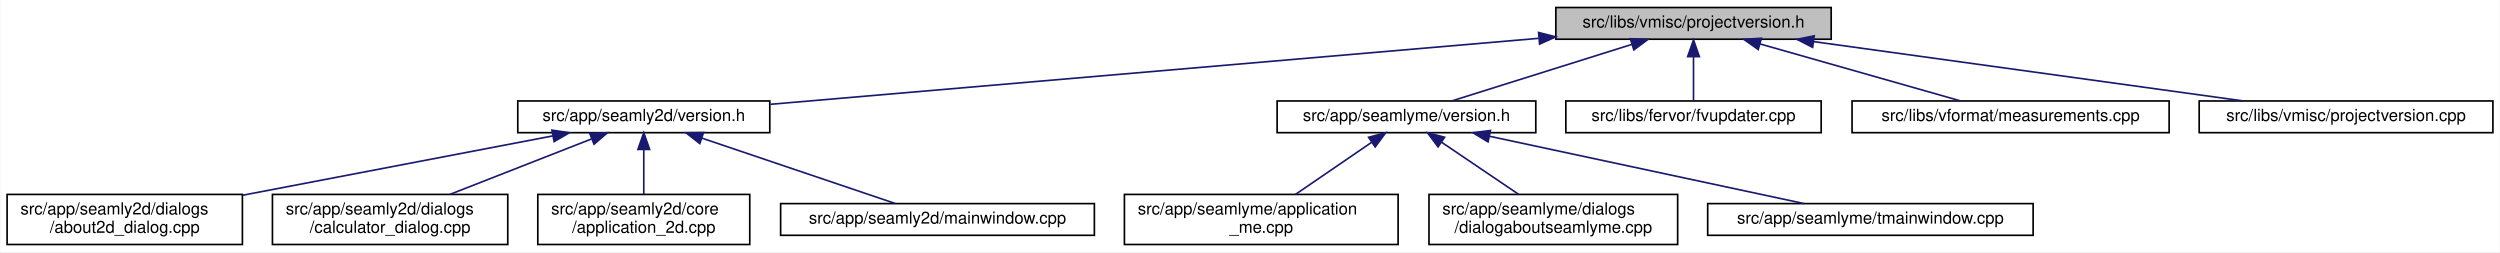
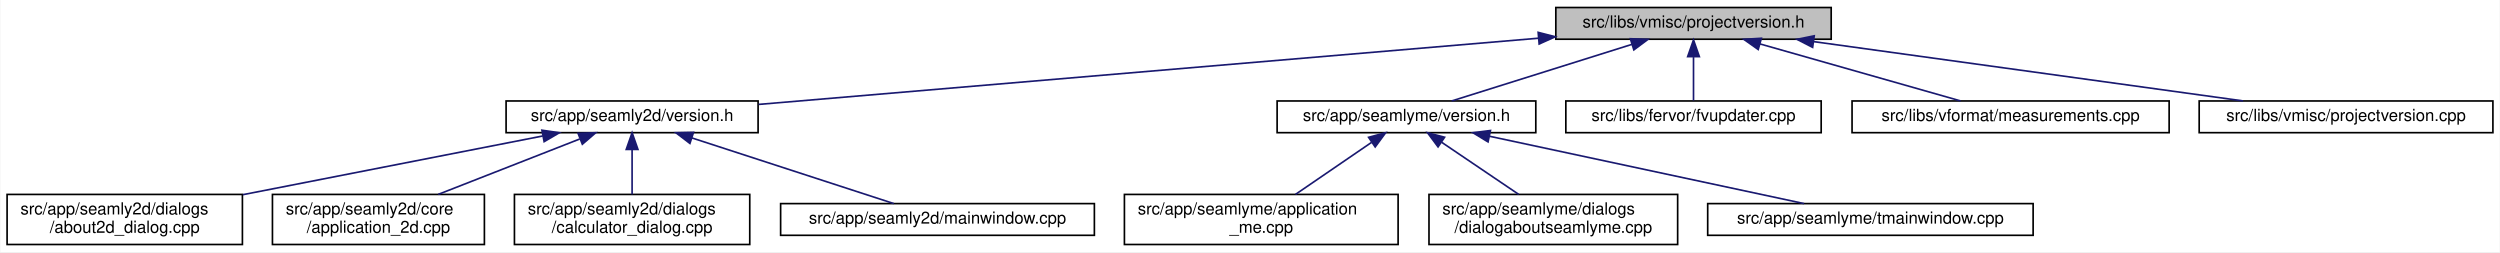
<svg xmlns="http://www.w3.org/2000/svg" xmlns:xlink="http://www.w3.org/1999/xlink" width="1498pt" height="151pt" viewBox="0.00 0.00 1497.50 151.00">
  <g id="graph0" class="graph" transform="scale(1 1) rotate(0) translate(4 147)">
    <polygon fill="white" stroke="transparent" points="-4,4 -4,-147 1493.5,-147 1493.5,4 -4,4" />
    <g id="node1" class="node">
      <g id="a_node1">
        <a xlink:title=" ">
          <polygon fill="#bfbfbf" stroke="black" points="928,-123.5 928,-142.5 1093,-142.5 1093,-123.5 928,-123.5" />
          <text text-anchor="middle" x="1010.5" y="-130.5" font-family="Helvetica,sans-Serif" font-size="10.00">src/libs/vmisc/projectversion.h</text>
        </a>
      </g>
    </g>
    <g id="node2" class="node">
      <g id="a_node2">
        <a xlink:href="../../d1/d9f/seamly2d_2version_8h.html" target="_top" xlink:title=" ">
-           <polygon fill="white" stroke="black" points="306,-67.5 306,-86.5 457,-86.5 457,-67.5 306,-67.5" />
-           <text text-anchor="middle" x="381.5" y="-74.5" font-family="Helvetica,sans-Serif" font-size="10.00">src/app/seamly2d/version.h</text>
+           <polygon fill="white" stroke="black" points="299,-67.5 299,-86.5 450,-86.5 450,-67.5 299,-67.5" />
+           <text text-anchor="middle" x="374.5" y="-74.5" font-family="Helvetica,sans-Serif" font-size="10.00">src/app/seamly2d/version.h</text>
        </a>
      </g>
    </g>
    <g id="edge1" class="edge">
-       <path fill="none" stroke="midnightblue" d="M917.64,-124.03C792.68,-113.3 572.79,-94.42 457.27,-84.5" />
-       <polygon fill="midnightblue" stroke="midnightblue" points="917.68,-127.54 927.95,-124.91 918.28,-120.57 917.68,-127.54" />
+       <path fill="none" stroke="midnightblue" d="M917.63,-124.11C791.17,-113.38 567.21,-94.36 450.31,-84.44" />
+       <polygon fill="midnightblue" stroke="midnightblue" points="917.42,-127.61 927.68,-124.97 918.01,-120.63 917.42,-127.61" />
    </g>
    <g id="node7" class="node">
      <g id="a_node7">
        <a xlink:href="../../d0/d0c/seamlyme_2version_8h.html" target="_top" xlink:title=" ">
          <polygon fill="white" stroke="black" points="761,-67.5 761,-86.5 916,-86.5 916,-67.5 761,-67.5" />
          <text text-anchor="middle" x="838.5" y="-74.5" font-family="Helvetica,sans-Serif" font-size="10.00">src/app/seamlyme/version.h</text>
        </a>
      </g>
    </g>
    <g id="edge6" class="edge">
      <path fill="none" stroke="midnightblue" d="M973.67,-120.44C941.24,-110.26 894.76,-95.66 865.63,-86.52" />
      <polygon fill="midnightblue" stroke="midnightblue" points="972.66,-123.79 983.25,-123.44 974.75,-117.11 972.66,-123.79" />
    </g>
    <g id="node11" class="node">
      <g id="a_node11">
        <a xlink:href="../../d4/d90/fvupdater_8cpp.html" target="_top" xlink:title=" ">
          <polygon fill="white" stroke="black" points="934,-67.5 934,-86.5 1087,-86.5 1087,-67.5 934,-67.5" />
          <text text-anchor="middle" x="1010.5" y="-74.5" font-family="Helvetica,sans-Serif" font-size="10.00">src/libs/fervor/fvupdater.cpp</text>
        </a>
      </g>
    </g>
    <g id="edge10" class="edge">
      <path fill="none" stroke="midnightblue" d="M1010.5,-112.8C1010.5,-103.91 1010.5,-93.78 1010.5,-86.75" />
      <polygon fill="midnightblue" stroke="midnightblue" points="1007,-113.08 1010.5,-123.08 1014,-113.08 1007,-113.08" />
    </g>
    <g id="node12" class="node">
      <g id="a_node12">
        <a xlink:href="../../d9/de3/measurements_8cpp.html" target="_top" xlink:title=" ">
          <polygon fill="white" stroke="black" points="1105.5,-67.5 1105.5,-86.5 1295.5,-86.5 1295.5,-67.5 1105.5,-67.5" />
          <text text-anchor="middle" x="1200.5" y="-74.5" font-family="Helvetica,sans-Serif" font-size="10.00">src/libs/vformat/measurements.cpp</text>
        </a>
      </g>
    </g>
    <g id="edge11" class="edge">
      <path fill="none" stroke="midnightblue" d="M1050.26,-120.7C1086.12,-110.51 1138.07,-95.74 1170.53,-86.52" />
      <polygon fill="midnightblue" stroke="midnightblue" points="1049.27,-117.34 1040.61,-123.44 1051.18,-124.08 1049.27,-117.34" />
    </g>
    <g id="node13" class="node">
      <g id="a_node13">
        <a xlink:href="../../d1/d65/projectversion_8cpp.html" target="_top" xlink:title=" ">
          <polygon fill="white" stroke="black" points="1313.5,-67.5 1313.5,-86.5 1489.5,-86.5 1489.5,-67.5 1313.5,-67.5" />
          <text text-anchor="middle" x="1401.5" y="-74.5" font-family="Helvetica,sans-Serif" font-size="10.00">src/libs/vmisc/projectversion.cpp</text>
        </a>
      </g>
    </g>
    <g id="edge12" class="edge">
      <path fill="none" stroke="midnightblue" d="M1082.6,-122.04C1156.45,-111.84 1270.03,-96.16 1339.83,-86.52" />
      <polygon fill="midnightblue" stroke="midnightblue" points="1081.88,-118.61 1072.46,-123.44 1082.84,-125.54 1081.88,-118.61" />
    </g>
    <g id="node3" class="node">
      <g id="a_node3">
        <a xlink:href="../../d9/d7f/about2d__dialog_8cpp.html" target="_top" xlink:title=" ">
          <polygon fill="white" stroke="black" points="0,-0.5 0,-30.5 141,-30.5 141,-0.5 0,-0.5" />
          <text text-anchor="start" x="8" y="-18.5" font-family="Helvetica,sans-Serif" font-size="10.00">src/app/seamly2d/dialogs</text>
          <text text-anchor="middle" x="70.5" y="-7.5" font-family="Helvetica,sans-Serif" font-size="10.00">/about2d_dialog.cpp</text>
        </a>
      </g>
    </g>
    <g id="edge2" class="edge">
-       <path fill="none" stroke="midnightblue" d="M326.97,-65.57C275.32,-55.69 197.49,-40.8 141.11,-30.01" />
-       <polygon fill="midnightblue" stroke="midnightblue" points="326.46,-69.03 336.94,-67.48 327.78,-62.16 326.46,-69.03" />
+       <path fill="none" stroke="midnightblue" d="M320.99,-65.53C271.03,-55.75 196.15,-41.09 141.27,-30.35" />
+       <polygon fill="midnightblue" stroke="midnightblue" points="320.46,-68.99 330.94,-67.48 321.8,-62.12 320.46,-68.99" />
    </g>
    <g id="node4" class="node">
      <g id="a_node4">
-         <a xlink:href="../../d7/dfa/calculator__dialog_8cpp.html" target="_top" xlink:title=" ">
-           <polygon fill="white" stroke="black" points="159,-0.5 159,-30.5 300,-30.5 300,-0.5 159,-0.5" />
-           <text text-anchor="start" x="167" y="-18.5" font-family="Helvetica,sans-Serif" font-size="10.00">src/app/seamly2d/dialogs</text>
-           <text text-anchor="middle" x="229.5" y="-7.5" font-family="Helvetica,sans-Serif" font-size="10.00">/calculator_dialog.cpp</text>
+         <a xlink:href="../../df/d3e/application__2d_8cpp.html" target="_top" xlink:title=" ">
+           <polygon fill="white" stroke="black" points="159,-0.5 159,-30.5 286,-30.5 286,-0.5 159,-0.5" />
+           <text text-anchor="start" x="167" y="-18.5" font-family="Helvetica,sans-Serif" font-size="10.00">src/app/seamly2d/core</text>
+           <text text-anchor="middle" x="222.5" y="-7.5" font-family="Helvetica,sans-Serif" font-size="10.00">/application_2d.cpp</text>
        </a>
      </g>
    </g>
    <g id="edge3" class="edge">
-       <path fill="none" stroke="midnightblue" d="M350.13,-63.72C325.46,-54.06 291.07,-40.6 265.32,-30.52" />
-       <polygon fill="midnightblue" stroke="midnightblue" points="349.13,-67.09 359.72,-67.48 351.69,-60.57 349.13,-67.09" />
+       <path fill="none" stroke="midnightblue" d="M343.13,-63.72C318.46,-54.06 284.07,-40.6 258.32,-30.52" />
+       <polygon fill="midnightblue" stroke="midnightblue" points="342.13,-67.09 352.72,-67.48 344.69,-60.57 342.13,-67.09" />
    </g>
    <g id="node5" class="node">
      <g id="a_node5">
-         <a xlink:href="../../df/d3e/application__2d_8cpp.html" target="_top" xlink:title=" ">
-           <polygon fill="white" stroke="black" points="318,-0.5 318,-30.5 445,-30.5 445,-0.5 318,-0.5" />
-           <text text-anchor="start" x="326" y="-18.5" font-family="Helvetica,sans-Serif" font-size="10.00">src/app/seamly2d/core</text>
-           <text text-anchor="middle" x="381.5" y="-7.5" font-family="Helvetica,sans-Serif" font-size="10.00">/application_2d.cpp</text>
+         <a xlink:href="../../d7/dfa/calculator__dialog_8cpp.html" target="_top" xlink:title=" ">
+           <polygon fill="white" stroke="black" points="304,-0.5 304,-30.5 445,-30.5 445,-0.5 304,-0.5" />
+           <text text-anchor="start" x="312" y="-18.5" font-family="Helvetica,sans-Serif" font-size="10.00">src/app/seamly2d/dialogs</text>
+           <text text-anchor="middle" x="374.5" y="-7.5" font-family="Helvetica,sans-Serif" font-size="10.00">/calculator_dialog.cpp</text>
        </a>
      </g>
    </g>
    <g id="edge4" class="edge">
-       <path fill="none" stroke="midnightblue" d="M381.5,-57.23C381.5,-48.59 381.5,-38.5 381.5,-30.52" />
-       <polygon fill="midnightblue" stroke="midnightblue" points="378,-57.48 381.5,-67.48 385,-57.48 378,-57.48" />
+       <path fill="none" stroke="midnightblue" d="M374.5,-57.23C374.5,-48.59 374.5,-38.5 374.5,-30.52" />
+       <polygon fill="midnightblue" stroke="midnightblue" points="371,-57.48 374.5,-67.48 378,-57.48 371,-57.48" />
    </g>
    <g id="node6" class="node">
      <g id="a_node6">
        <a xlink:href="../../d8/dd9/mainwindow_8cpp.html" target="_top" xlink:title=" ">
          <polygon fill="white" stroke="black" points="463.5,-6 463.5,-25 651.5,-25 651.5,-6 463.5,-6" />
          <text text-anchor="middle" x="557.5" y="-13" font-family="Helvetica,sans-Serif" font-size="10.00">src/app/seamly2d/mainwindow.cpp</text>
        </a>
      </g>
    </g>
    <g id="edge5" class="edge">
-       <path fill="none" stroke="midnightblue" d="M416.31,-64.23C450.52,-52.67 501.9,-35.3 532.33,-25.01" />
-       <polygon fill="midnightblue" stroke="midnightblue" points="415.07,-60.96 406.72,-67.48 417.31,-67.59 415.07,-60.96" />
+       <path fill="none" stroke="midnightblue" d="M410.24,-64.38C445.81,-52.82 499.55,-35.34 531.33,-25.01" />
+       <polygon fill="midnightblue" stroke="midnightblue" points="409.15,-61.05 400.72,-67.48 411.31,-67.71 409.15,-61.05" />
    </g>
    <g id="node8" class="node">
      <g id="a_node8">
        <a xlink:href="../../d8/dd0/application__me_8cpp.html" target="_top" xlink:title=" ">
          <polygon fill="white" stroke="black" points="669.5,-0.5 669.5,-30.5 833.5,-30.5 833.5,-0.5 669.5,-0.5" />
          <text text-anchor="start" x="677.5" y="-18.5" font-family="Helvetica,sans-Serif" font-size="10.00">src/app/seamlyme/application</text>
          <text text-anchor="middle" x="751.5" y="-7.5" font-family="Helvetica,sans-Serif" font-size="10.00">_me.cpp</text>
        </a>
      </g>
    </g>
    <g id="edge7" class="edge">
      <path fill="none" stroke="midnightblue" d="M817.65,-61.74C803.82,-52.28 785.76,-39.93 772,-30.52" />
      <polygon fill="midnightblue" stroke="midnightblue" points="815.8,-64.72 826.04,-67.48 819.76,-58.94 815.8,-64.72" />
    </g>
    <g id="node9" class="node">
      <g id="a_node9">
        <a xlink:href="../../d7/d7c/dialogaboutseamlyme_8cpp.html" target="_top" xlink:title=" ">
          <polygon fill="white" stroke="black" points="852,-0.5 852,-30.5 1001,-30.5 1001,-0.5 852,-0.5" />
          <text text-anchor="start" x="860" y="-18.5" font-family="Helvetica,sans-Serif" font-size="10.00">src/app/seamlyme/dialogs</text>
          <text text-anchor="middle" x="926.5" y="-7.5" font-family="Helvetica,sans-Serif" font-size="10.00">/dialogaboutseamlyme.cpp</text>
        </a>
      </g>
    </g>
    <g id="edge8" class="edge">
      <path fill="none" stroke="midnightblue" d="M859.59,-61.74C873.58,-52.28 891.85,-39.93 905.76,-30.52" />
      <polygon fill="midnightblue" stroke="midnightblue" points="857.43,-58.97 851.11,-67.48 861.35,-64.77 857.43,-58.97" />
    </g>
    <g id="node10" class="node">
      <g id="a_node10">
        <a xlink:href="../../dc/de1/tmainwindow_8cpp.html" target="_top" xlink:title=" ">
          <polygon fill="white" stroke="black" points="1019,-6 1019,-25 1214,-25 1214,-6 1019,-6" />
          <text text-anchor="middle" x="1116.5" y="-13" font-family="Helvetica,sans-Serif" font-size="10.00">src/app/seamlyme/tmainwindow.cpp</text>
        </a>
      </g>
    </g>
    <g id="edge9" class="edge">
      <path fill="none" stroke="midnightblue" d="M888.35,-65.33C942.26,-53.79 1027.13,-35.63 1076.74,-25.01" />
      <polygon fill="midnightblue" stroke="midnightblue" points="887.38,-61.96 878.33,-67.48 888.84,-68.8 887.38,-61.96" />
    </g>
  </g>
</svg>
